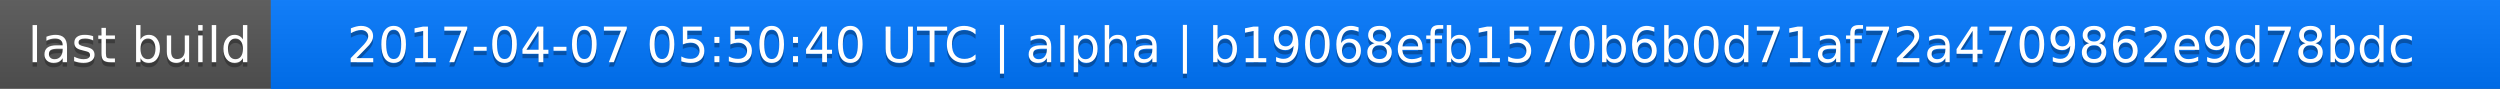
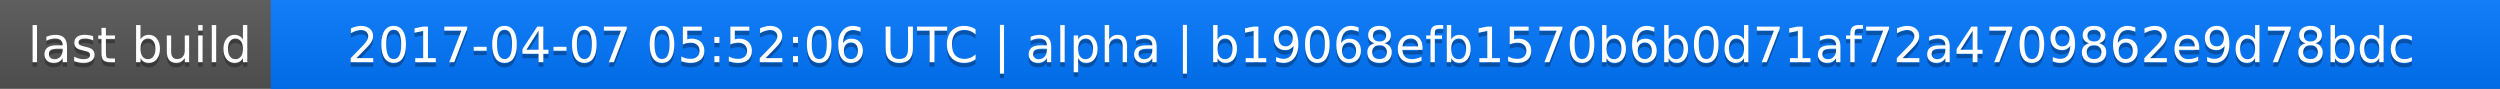
<svg xmlns="http://www.w3.org/2000/svg" width="563" height="20">
  <linearGradient id="a" x2="0" y2="100%">
    <stop offset="0" stop-color="#bbb" stop-opacity=".1" />
    <stop offset="1" stop-opacity=".1" />
  </linearGradient>
  <rect rx="0" width="563" height="20" fill="#555" />
  <rect rx="0" x="61" width="502" height="20" fill="#07f" />
  <path fill="#07f" d="M61 0h4v20h-4z" />
  <rect rx="0" width="563" height="20" fill="url(#a)" />
  <g fill="#fff" text-anchor="middle" font-family="DejaVu Sans,Verdana,Geneva,sans-serif" font-size="11">
    <text x="31.5" y="15" fill="#010101" fill-opacity=".3">last build</text>
    <text x="31.5" y="14">last build</text>
-     <text x="311" y="15" fill="#010101" fill-opacity=".3">2017-04-07 05:50:40 UTC | alpha | b19068efb1570b6b0d71af72a4709862e9d78bdc</text>
-     <text x="311" y="14">2017-04-07 05:50:40 UTC | alpha | b19068efb1570b6b0d71af72a4709862e9d78bdc</text>
+     <text x="311" y="15" fill="#010101" fill-opacity=".3">2017-04-07 05:52:06 UTC | alpha | b19068efb1570b6b0d71af72a4709862e9d78bdc</text>
+     <text x="311" y="14">2017-04-07 05:52:06 UTC | alpha | b19068efb1570b6b0d71af72a4709862e9d78bdc</text>
  </g>
</svg>
